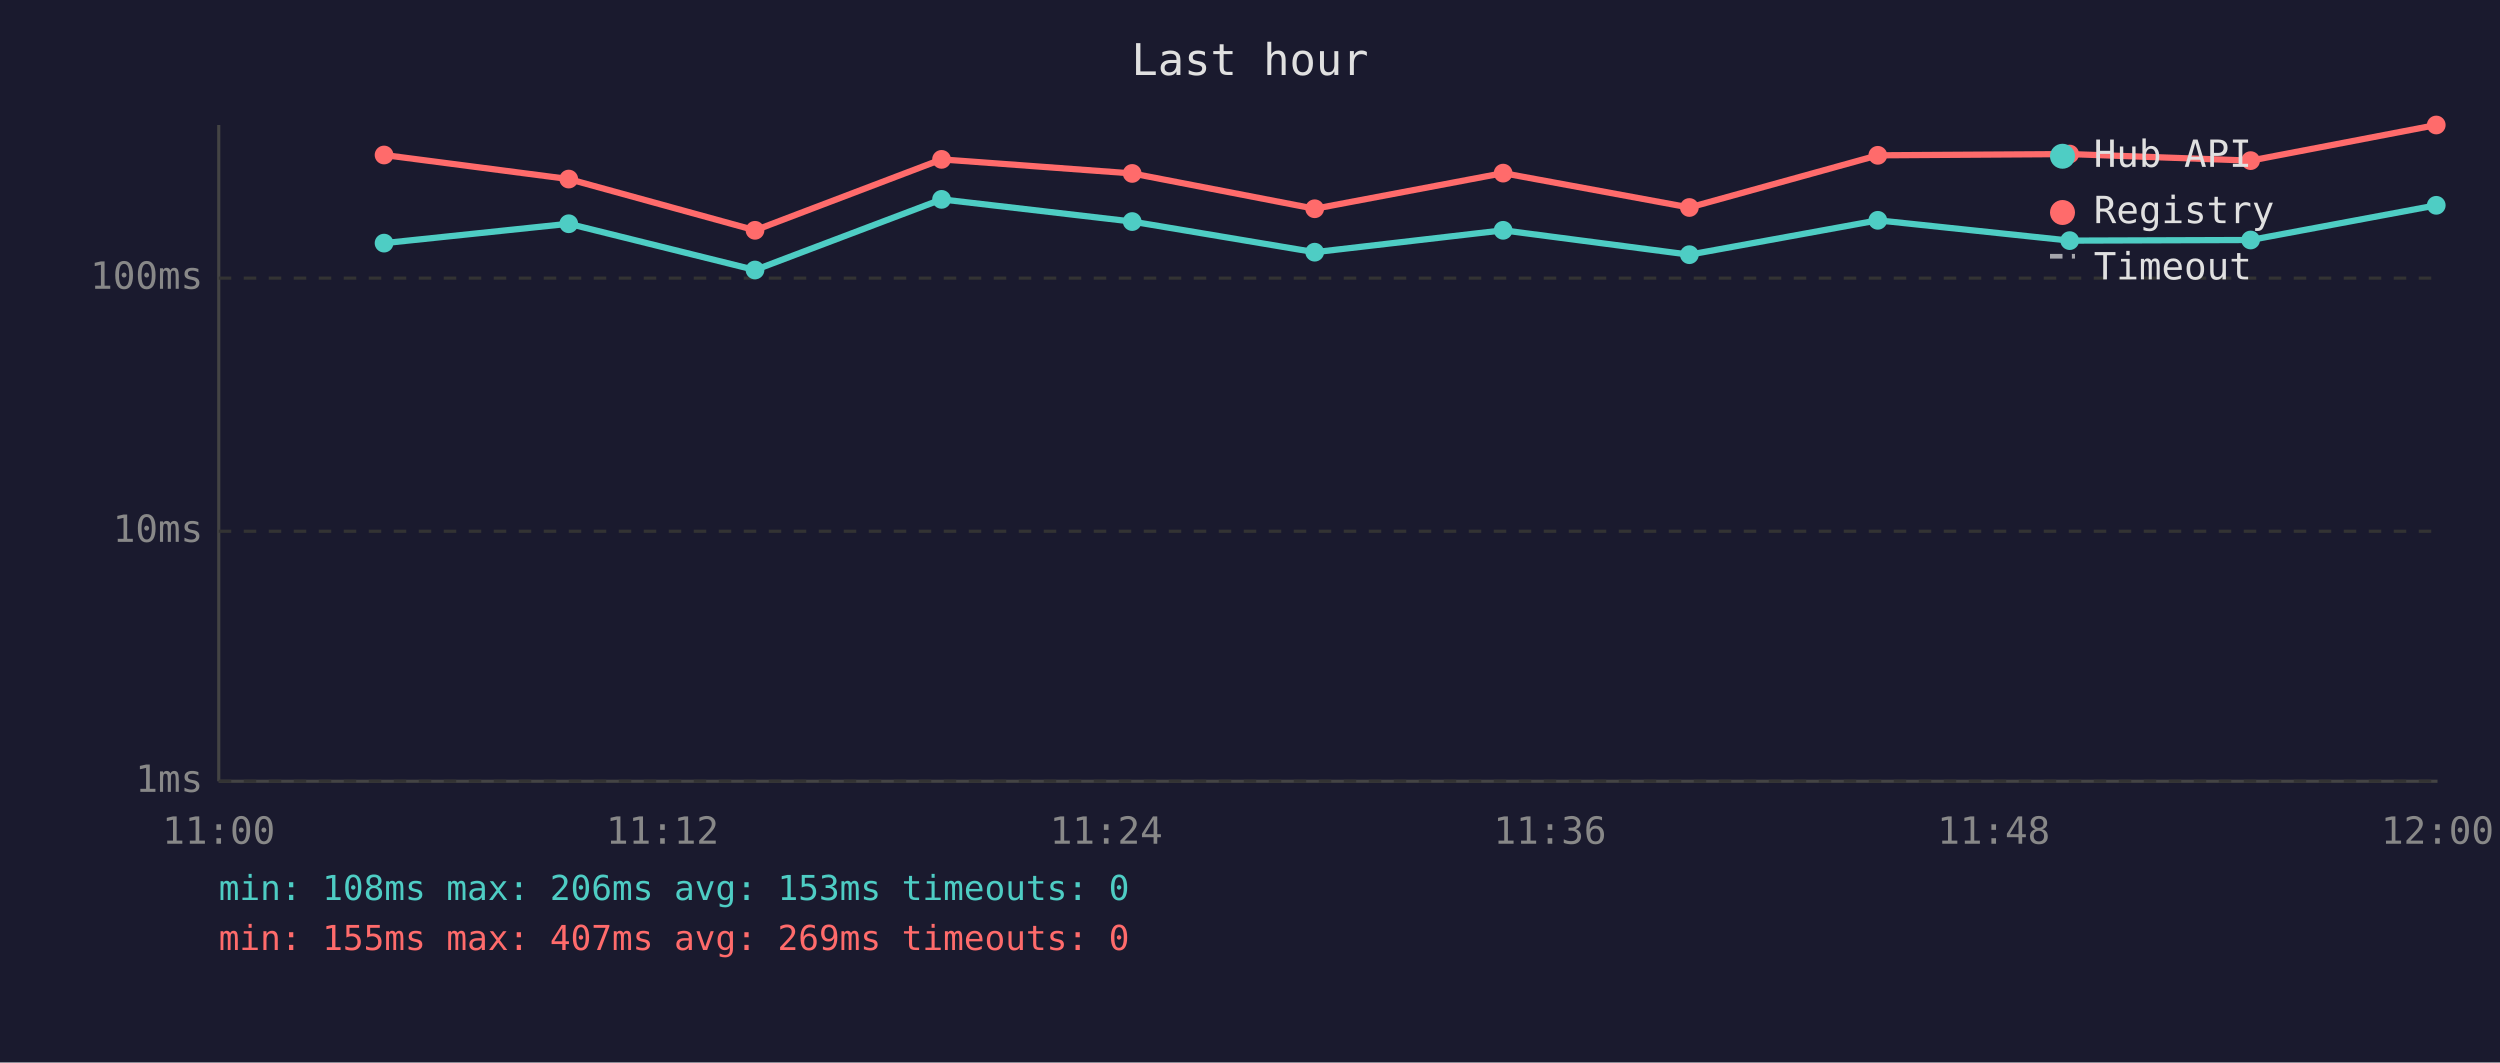
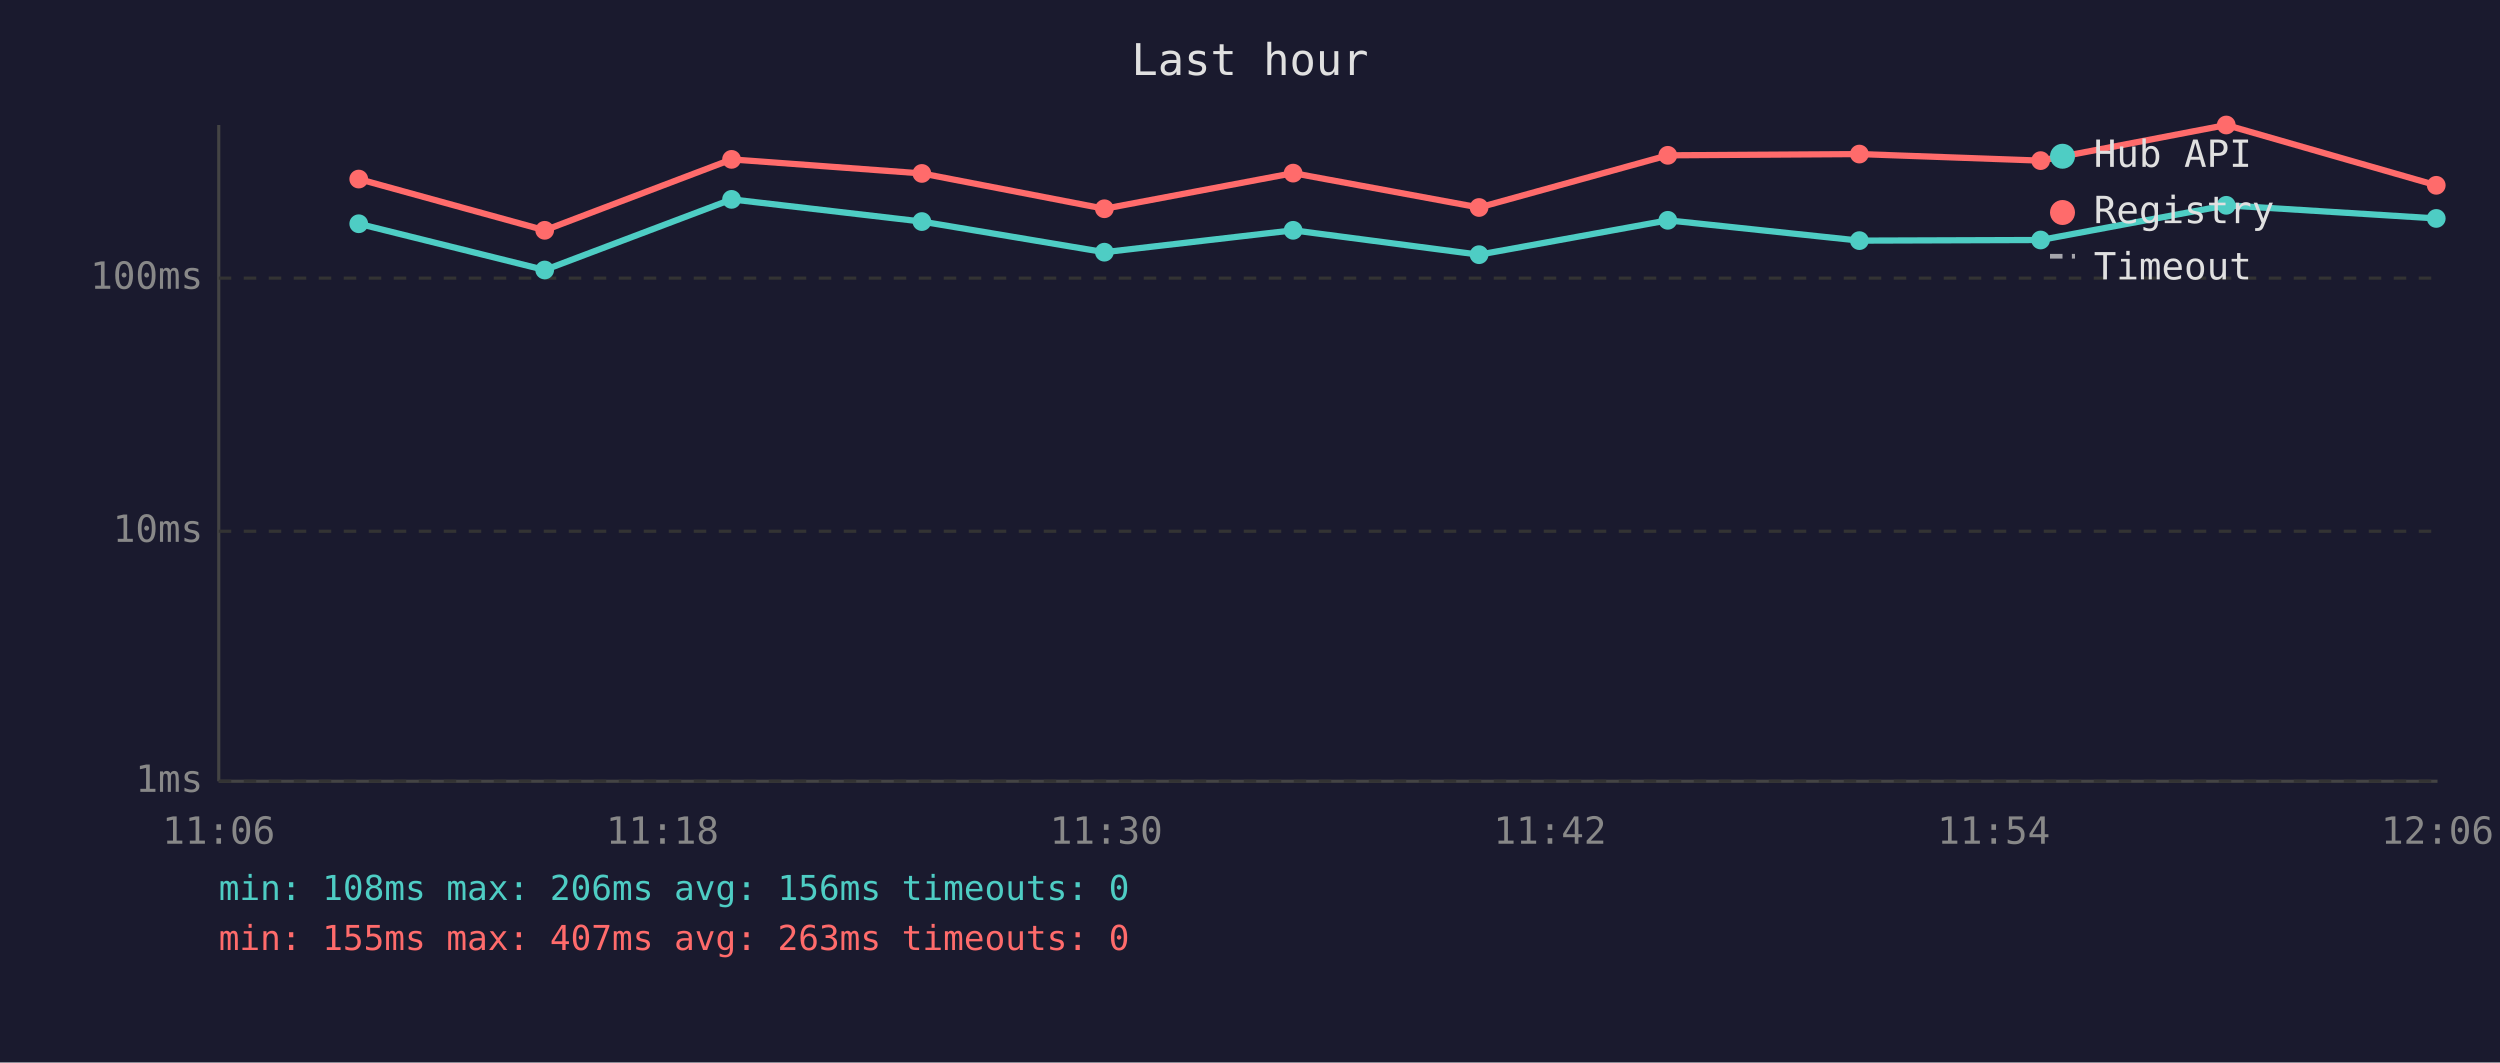
<svg xmlns="http://www.w3.org/2000/svg" viewBox="0 0 800 340" font-family="monospace" font-size="12">
  <rect width="800" height="340" fill="#1a1a2e" />
  <text x="400" y="24" fill="#e0e0e0" font-size="14" text-anchor="middle">Last hour</text>
  <line x1="70" y1="40" x2="70" y2="250" stroke="#444" stroke-width="1" />
  <line x1="70" y1="250" x2="780" y2="250" stroke="#444" stroke-width="1" />
  <line x1="70" y1="250" x2="780" y2="250" stroke="#333" stroke-width="1" stroke-dasharray="4" />
  <text x="65" y="250" fill="#888" text-anchor="end" dominant-baseline="middle">1ms</text>
  <line x1="70" y1="170" x2="780" y2="170" stroke="#333" stroke-width="1" stroke-dasharray="4" />
  <text x="65" y="170" fill="#888" text-anchor="end" dominant-baseline="middle">10ms</text>
  <line x1="70" y1="89" x2="780" y2="89" stroke="#333" stroke-width="1" stroke-dasharray="4" />
  <text x="65" y="89" fill="#888" text-anchor="end" dominant-baseline="middle">100ms</text>
-   <text x="70" y="270" fill="#888" text-anchor="middle">11:00</text>
-   <text x="212" y="270" fill="#888" text-anchor="middle">11:12</text>
-   <text x="354" y="270" fill="#888" text-anchor="middle">11:24</text>
-   <text x="496" y="270" fill="#888" text-anchor="middle">11:36</text>
-   <text x="638" y="270" fill="#888" text-anchor="middle">11:48</text>
-   <text x="780" y="270" fill="#888" text-anchor="middle">12:00</text>
-   <polyline points="122.9,77.8 182.0,71.6 241.6,86.4 301.3,63.8 362.3,70.9 420.7,80.7 481.0,73.7 540.6,81.5 600.9,70.5 662.3,77.0 720.2,76.8 779.6,65.7" fill="none" stroke="#4ecdc4" stroke-width="2" opacity="1" />
-   <circle cx="122.9" cy="77.8" r="3" fill="#4ecdc4" />
-   <circle cx="182.0" cy="71.6" r="3" fill="#4ecdc4" />
-   <circle cx="241.6" cy="86.4" r="3" fill="#4ecdc4" />
-   <circle cx="301.3" cy="63.8" r="3" fill="#4ecdc4" />
-   <circle cx="362.3" cy="70.9" r="3" fill="#4ecdc4" />
-   <circle cx="420.7" cy="80.7" r="3" fill="#4ecdc4" />
-   <circle cx="481.0" cy="73.7" r="3" fill="#4ecdc4" />
-   <circle cx="540.6" cy="81.5" r="3" fill="#4ecdc4" />
-   <circle cx="600.9" cy="70.5" r="3" fill="#4ecdc4" />
-   <circle cx="662.3" cy="77.0" r="3" fill="#4ecdc4" />
-   <circle cx="720.2" cy="76.8" r="3" fill="#4ecdc4" />
-   <circle cx="779.6" cy="65.7" r="3" fill="#4ecdc4" />
-   <polyline points="122.9,49.6 182.0,57.3 241.6,73.7 301.3,51.0 362.3,55.5 420.7,66.8 481.0,55.4 540.6,66.4 600.9,49.7 662.3,49.3 720.2,51.4 779.6,40.0" fill="none" stroke="#ff6b6b" stroke-width="2" opacity="1" />
-   <circle cx="122.9" cy="49.6" r="3" fill="#ff6b6b" />
-   <circle cx="182.0" cy="57.3" r="3" fill="#ff6b6b" />
-   <circle cx="241.6" cy="73.7" r="3" fill="#ff6b6b" />
-   <circle cx="301.3" cy="51.0" r="3" fill="#ff6b6b" />
-   <circle cx="362.3" cy="55.5" r="3" fill="#ff6b6b" />
-   <circle cx="420.7" cy="66.8" r="3" fill="#ff6b6b" />
-   <circle cx="481.0" cy="55.4" r="3" fill="#ff6b6b" />
-   <circle cx="540.6" cy="66.4" r="3" fill="#ff6b6b" />
-   <circle cx="600.9" cy="49.7" r="3" fill="#ff6b6b" />
-   <circle cx="662.3" cy="49.3" r="3" fill="#ff6b6b" />
-   <circle cx="720.2" cy="51.4" r="3" fill="#ff6b6b" />
-   <circle cx="779.6" cy="40.0" r="3" fill="#ff6b6b" />
+   <text x="70" y="270" fill="#888" text-anchor="middle">11:06</text>
+   <text x="212" y="270" fill="#888" text-anchor="middle">11:18</text>
+   <text x="354" y="270" fill="#888" text-anchor="middle">11:30</text>
+   <text x="496" y="270" fill="#888" text-anchor="middle">11:42</text>
+   <text x="638" y="270" fill="#888" text-anchor="middle">11:54</text>
+   <text x="780" y="270" fill="#888" text-anchor="middle">12:06</text>
+   <polyline points="114.8,71.6 174.3,86.4 234.1,63.8 295.0,70.9 353.4,80.7 413.8,73.7 473.3,81.5 533.7,70.5 595.0,77.0 653.0,76.8 712.4,65.7 779.6,69.9" fill="none" stroke="#4ecdc4" stroke-width="2" opacity="1" />
+   <circle cx="114.8" cy="71.6" r="3" fill="#4ecdc4" />
+   <circle cx="174.3" cy="86.4" r="3" fill="#4ecdc4" />
+   <circle cx="234.1" cy="63.8" r="3" fill="#4ecdc4" />
+   <circle cx="295.0" cy="70.9" r="3" fill="#4ecdc4" />
+   <circle cx="353.4" cy="80.7" r="3" fill="#4ecdc4" />
+   <circle cx="413.8" cy="73.7" r="3" fill="#4ecdc4" />
+   <circle cx="473.3" cy="81.5" r="3" fill="#4ecdc4" />
+   <circle cx="533.7" cy="70.5" r="3" fill="#4ecdc4" />
+   <circle cx="595.0" cy="77.0" r="3" fill="#4ecdc4" />
+   <circle cx="653.0" cy="76.8" r="3" fill="#4ecdc4" />
+   <circle cx="712.4" cy="65.7" r="3" fill="#4ecdc4" />
+   <circle cx="779.6" cy="69.9" r="3" fill="#4ecdc4" />
+   <polyline points="114.8,57.3 174.3,73.7 234.1,51.0 295.0,55.5 353.4,66.8 413.8,55.4 473.3,66.4 533.7,49.7 595.0,49.3 653.0,51.4 712.4,40.0 779.6,59.3" fill="none" stroke="#ff6b6b" stroke-width="2" opacity="1" />
+   <circle cx="114.8" cy="57.3" r="3" fill="#ff6b6b" />
+   <circle cx="174.3" cy="73.7" r="3" fill="#ff6b6b" />
+   <circle cx="234.1" cy="51.0" r="3" fill="#ff6b6b" />
+   <circle cx="295.0" cy="55.5" r="3" fill="#ff6b6b" />
+   <circle cx="353.4" cy="66.8" r="3" fill="#ff6b6b" />
+   <circle cx="413.8" cy="55.4" r="3" fill="#ff6b6b" />
+   <circle cx="473.3" cy="66.4" r="3" fill="#ff6b6b" />
+   <circle cx="533.7" cy="49.7" r="3" fill="#ff6b6b" />
+   <circle cx="595.0" cy="49.3" r="3" fill="#ff6b6b" />
+   <circle cx="653.0" cy="51.4" r="3" fill="#ff6b6b" />
+   <circle cx="712.4" cy="40.0" r="3" fill="#ff6b6b" />
+   <circle cx="779.6" cy="59.3" r="3" fill="#ff6b6b" />
  <circle cx="660" cy="50" r="4" fill="#4ecdc4" />
  <text x="670" y="50" fill="#e0e0e0" dominant-baseline="middle">Hub API</text>
  <circle cx="660" cy="68" r="4" fill="#ff6b6b" />
  <text x="670" y="68" fill="#e0e0e0" dominant-baseline="middle">Registry</text>
  <line x1="656" y1="82" x2="664" y2="82" stroke="#e0e0e0" stroke-width="1.5" stroke-dasharray="4,3" opacity="0.7" />
  <text x="670" y="86" fill="#e0e0e0" dominant-baseline="middle">Timeout</text>
-   <text x="70" y="288" fill="#4ecdc4" font-size="11">min: 108ms  max: 206ms  avg: 153ms  timeouts: 0</text>
-   <text x="70" y="304" fill="#ff6b6b" font-size="11">min: 155ms  max: 407ms  avg: 269ms  timeouts: 0</text>
+   <text x="70" y="288" fill="#4ecdc4" font-size="11">min: 108ms  max: 206ms  avg: 156ms  timeouts: 0</text>
+   <text x="70" y="304" fill="#ff6b6b" font-size="11">min: 155ms  max: 407ms  avg: 263ms  timeouts: 0</text>
</svg>
